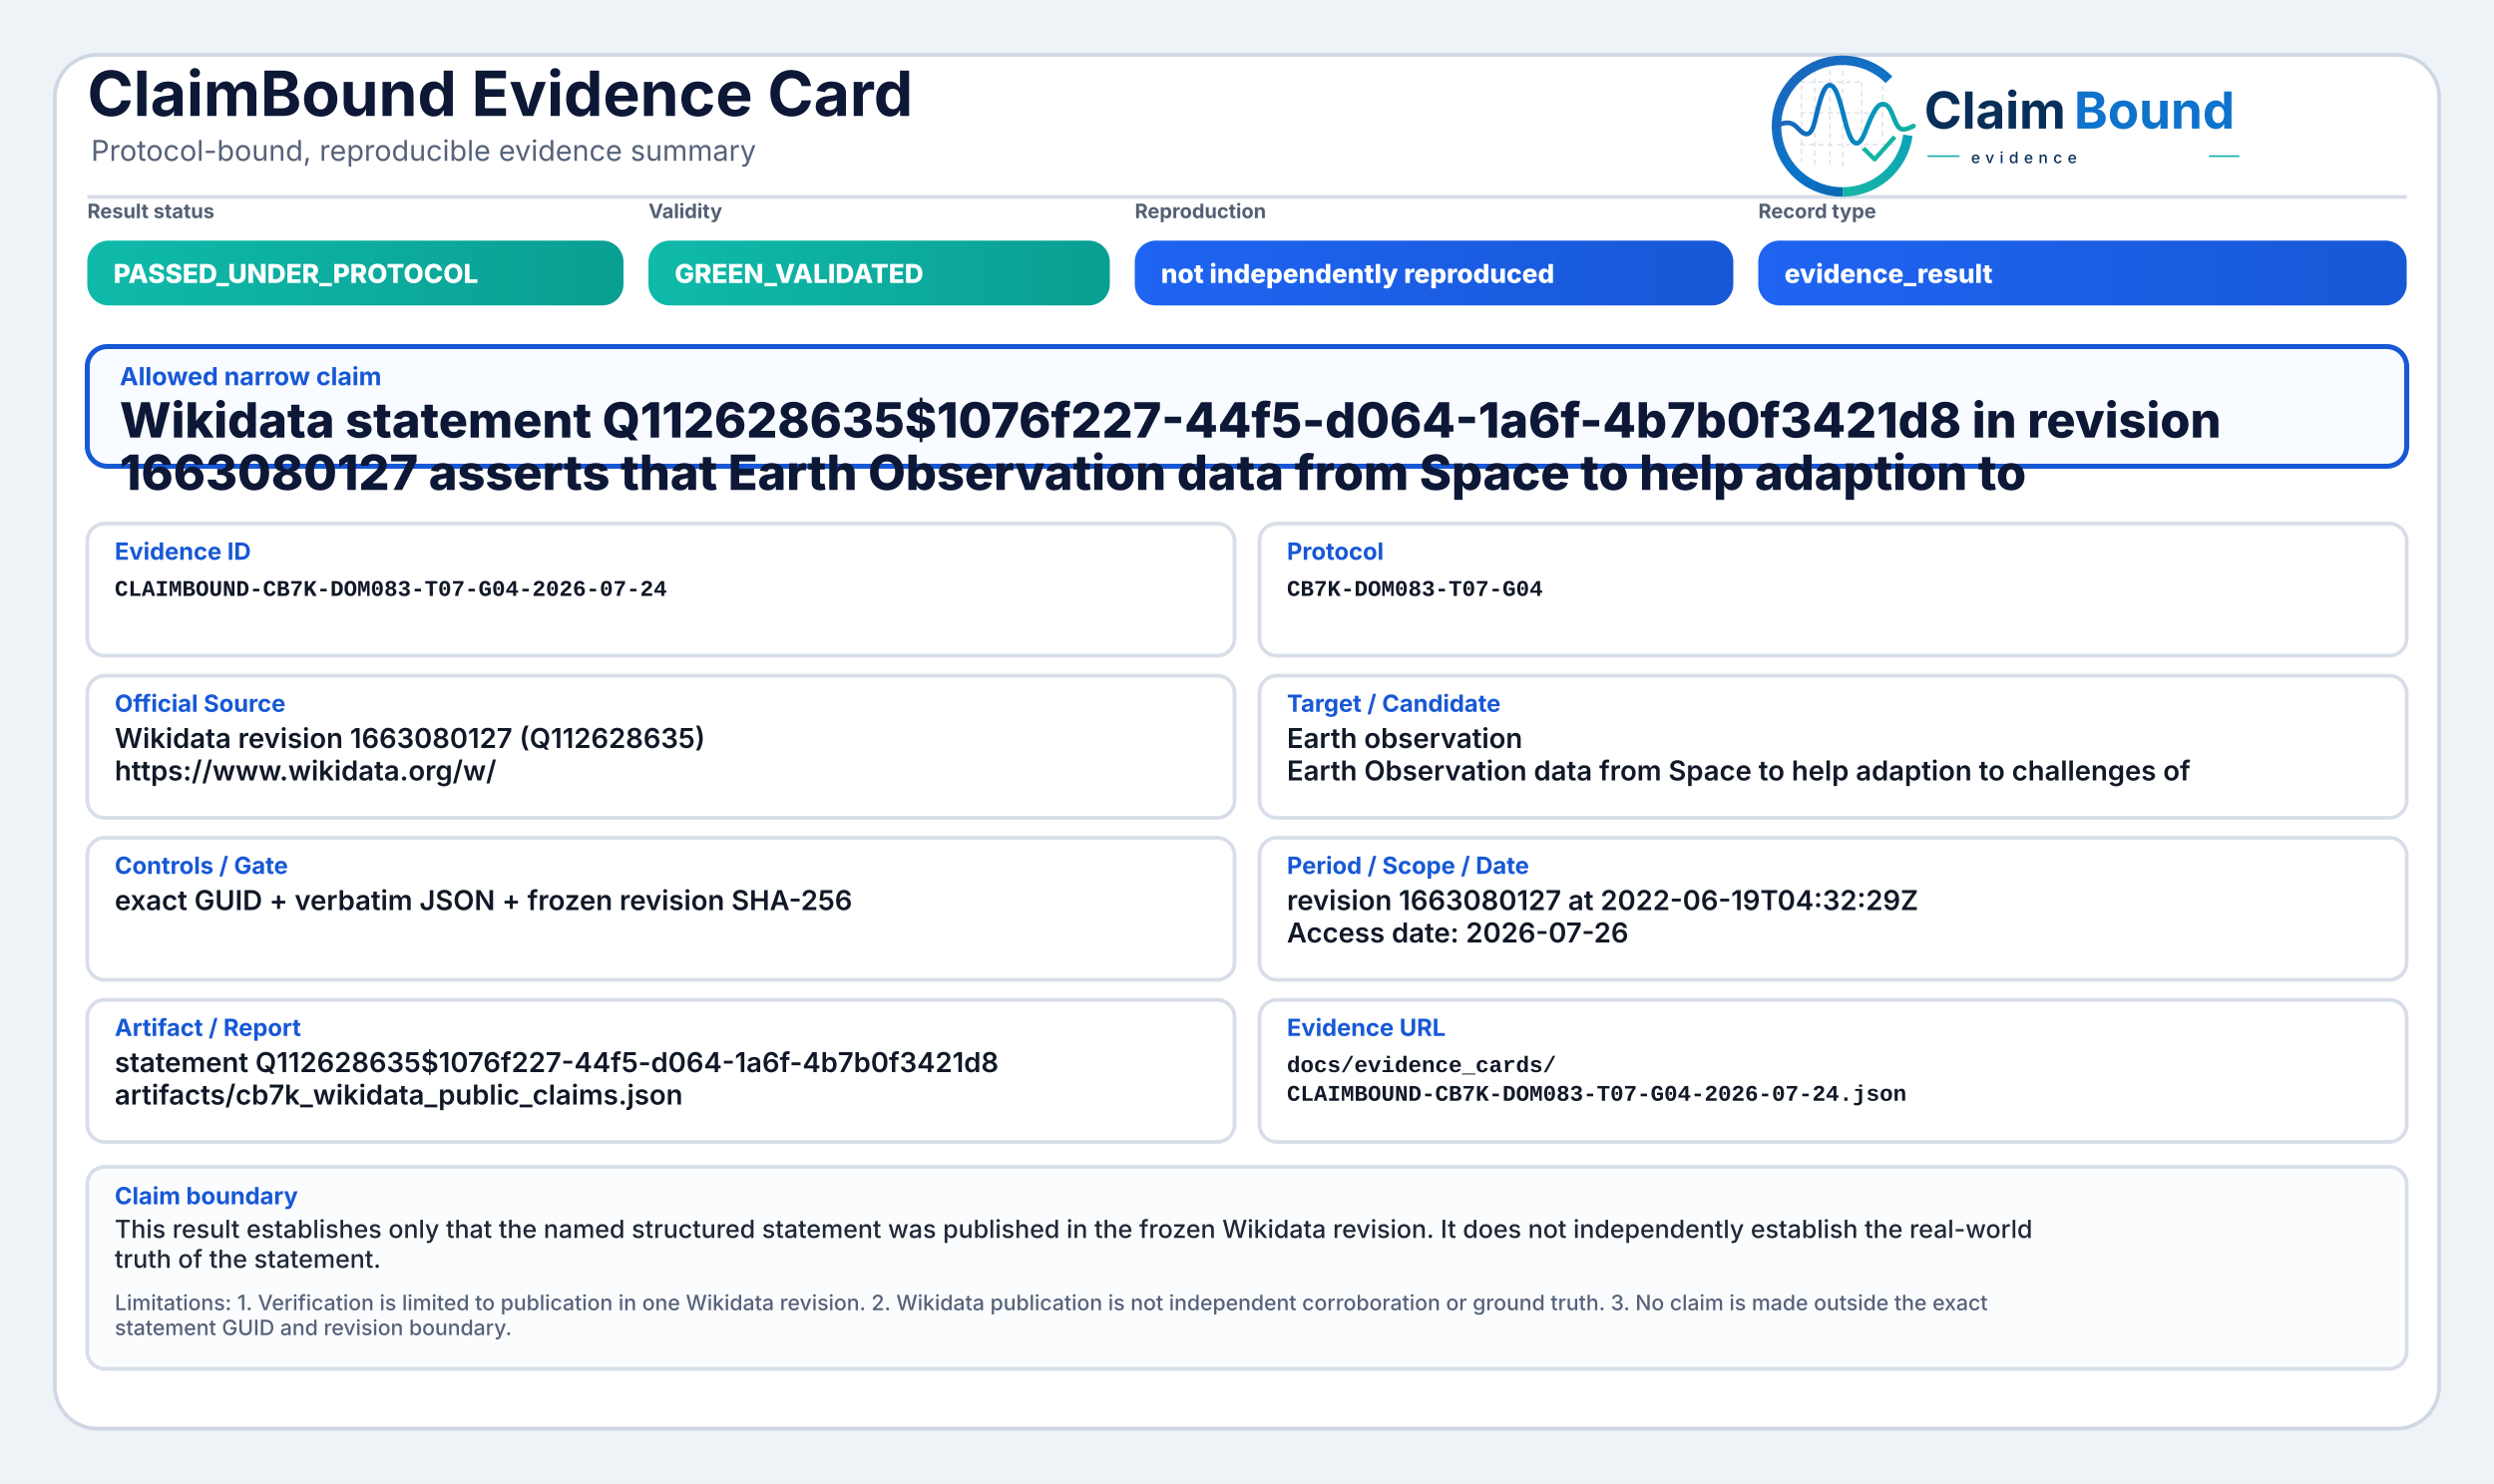
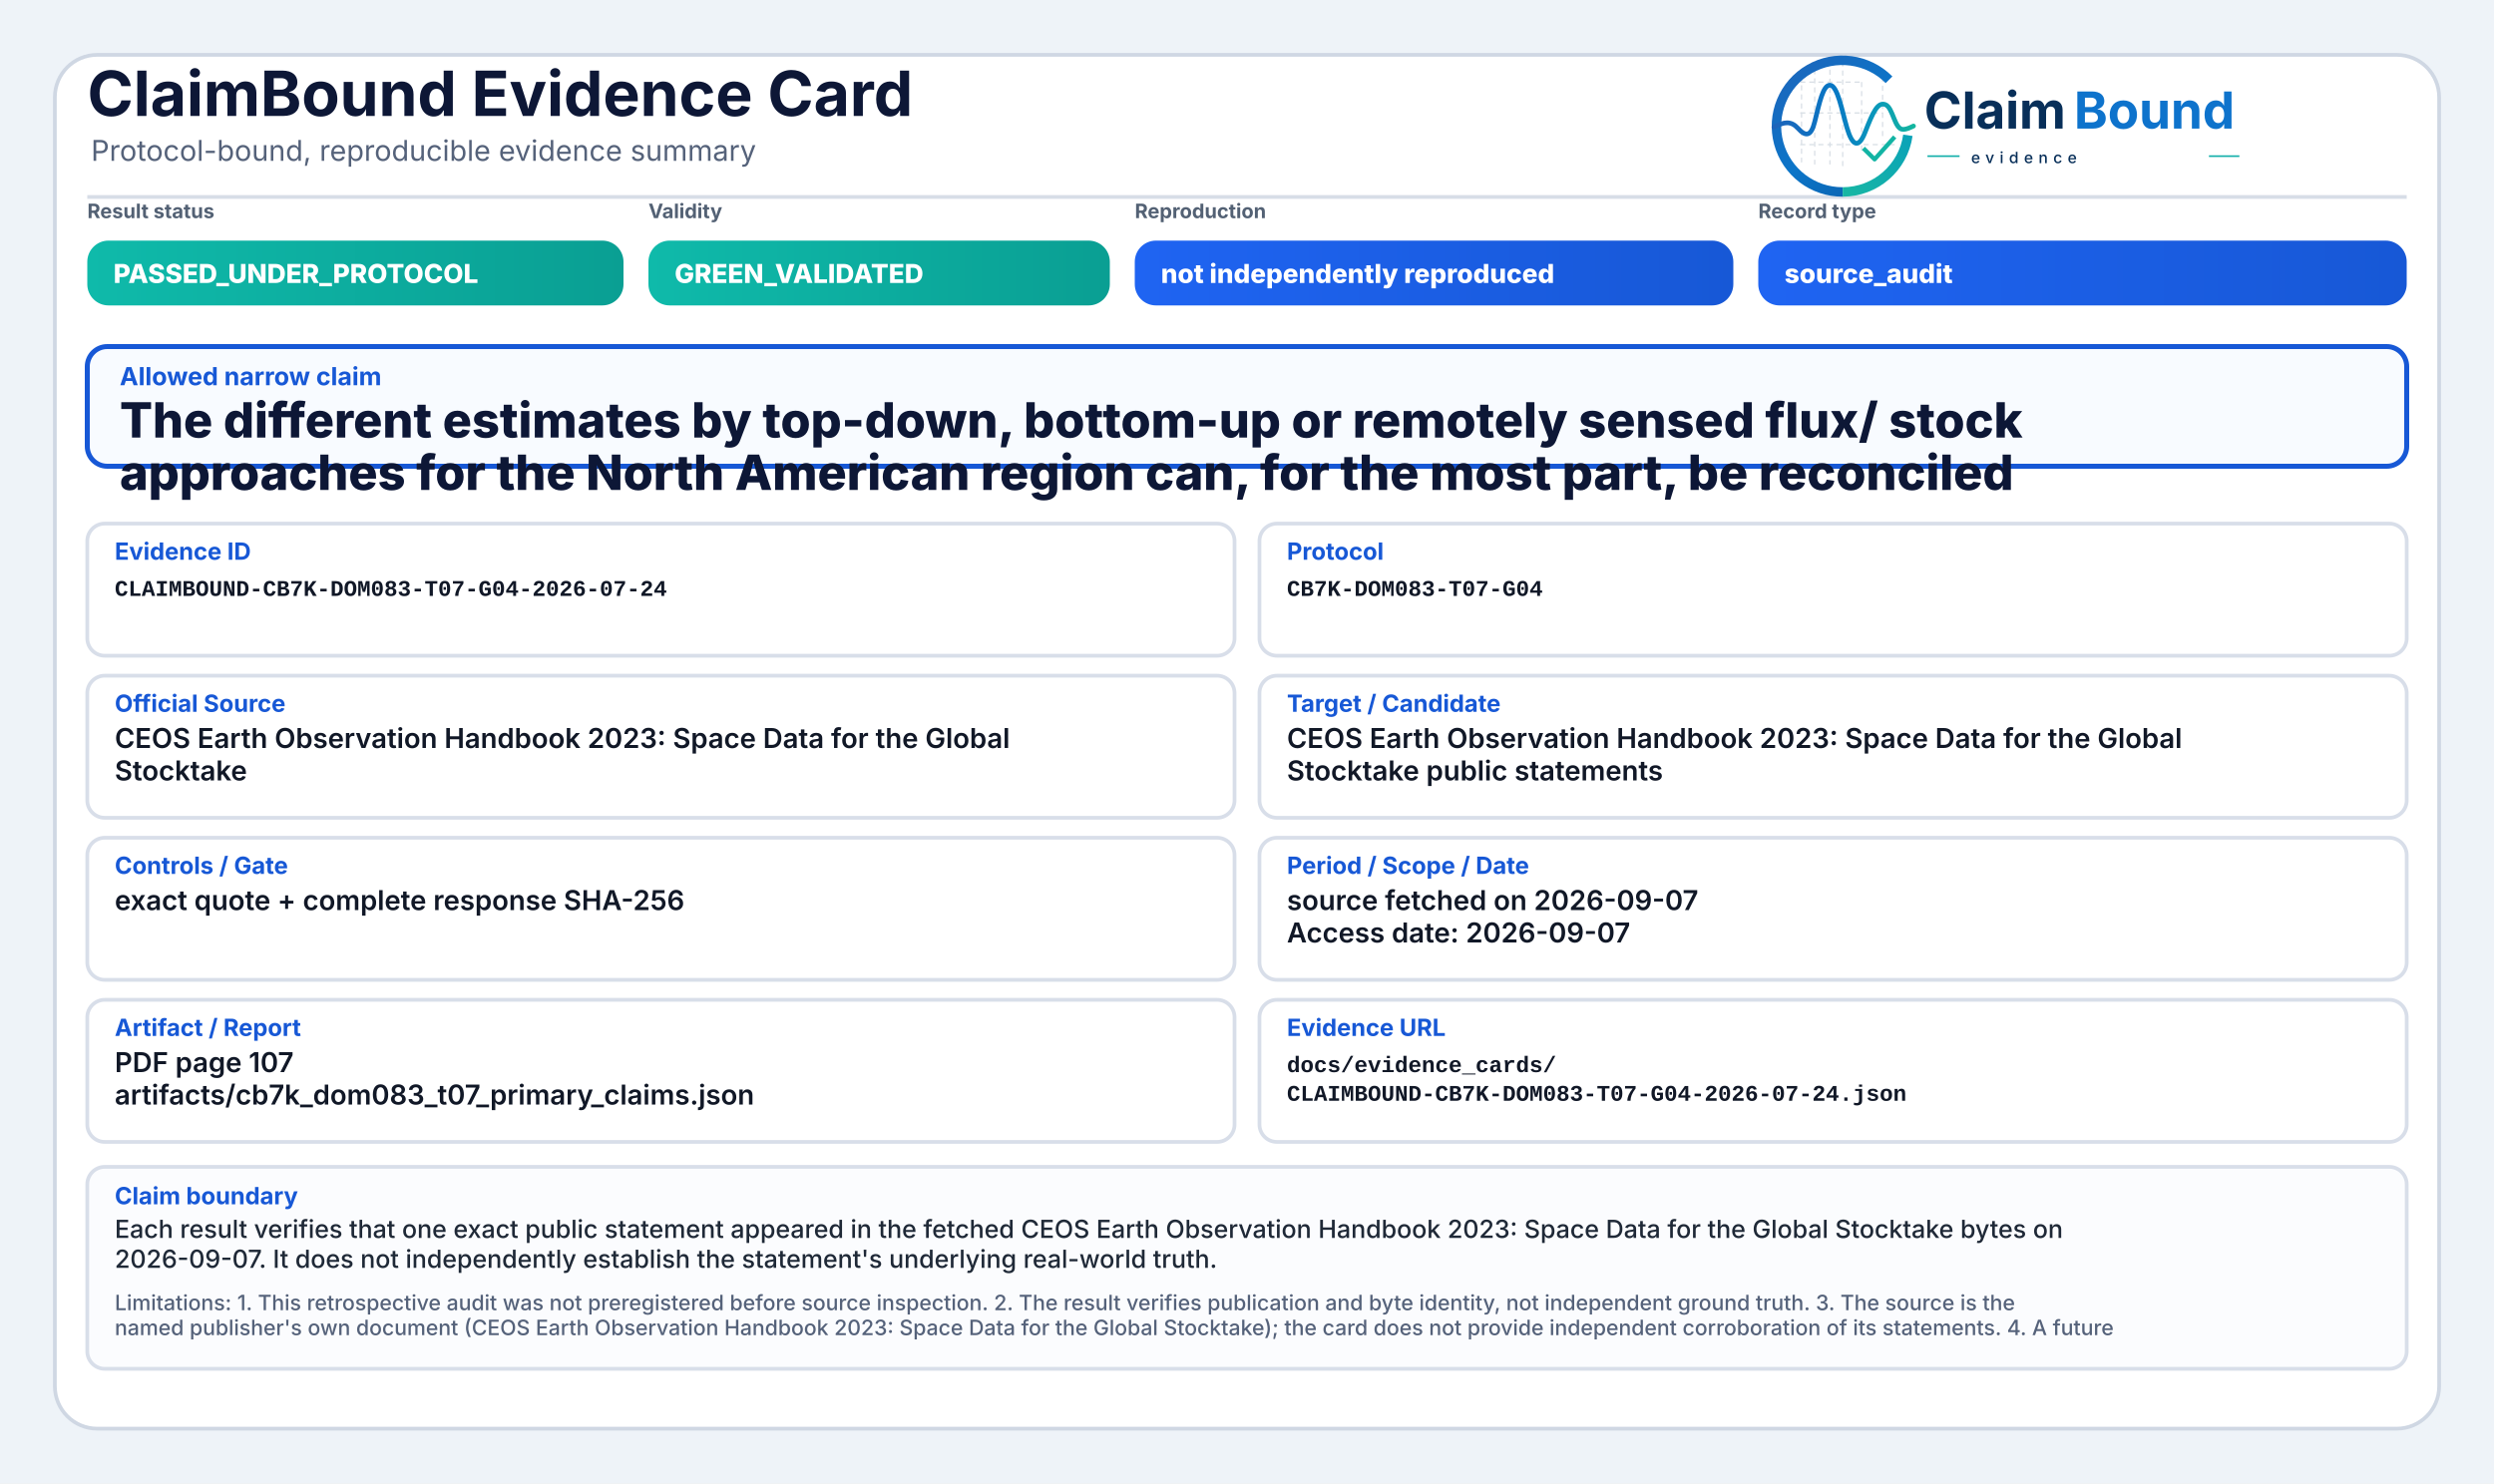
<svg xmlns="http://www.w3.org/2000/svg" width="2000" height="1190" viewBox="0 0 2000 1190" role="img" aria-label="ClaimBound Evidence Card">
  <defs>
    <linearGradient id="greenGrad" x1="0" y1="0" x2="1" y2="0">
      <stop offset="0%" stop-color="#0fbaaa" />
      <stop offset="100%" stop-color="#0a9f93" />
    </linearGradient>
    <linearGradient id="yellowGrad" x1="0" y1="0" x2="1" y2="0">
      <stop offset="0%" stop-color="#fbbf24" />
      <stop offset="100%" stop-color="#d97706" />
    </linearGradient>
    <linearGradient id="amberGrad" x1="0" y1="0" x2="1" y2="0">
      <stop offset="0%" stop-color="#f97316" />
      <stop offset="100%" stop-color="#c2410c" />
    </linearGradient>
    <linearGradient id="redGrad" x1="0" y1="0" x2="1" y2="0">
      <stop offset="0%" stop-color="#ef4444" />
      <stop offset="100%" stop-color="#b91c1c" />
    </linearGradient>
    <linearGradient id="grayGrad" x1="0" y1="0" x2="1" y2="0">
      <stop offset="0%" stop-color="#64748b" />
      <stop offset="100%" stop-color="#475569" />
    </linearGradient>
    <linearGradient id="blueGrad" x1="0" y1="0" x2="1" y2="0">
      <stop offset="0%" stop-color="#1f64f2" />
      <stop offset="100%" stop-color="#1758d6" />
    </linearGradient>
    <linearGradient id="logoRingBlue" x1="73" y1="453" x2="348" y2="793" gradientUnits="userSpaceOnUse">
      <stop offset="0" stop-color="#1E64BA" />
      <stop offset="0.55" stop-color="#0C75C8" />
      <stop offset="1" stop-color="#0A5FAB" />
    </linearGradient>
    <linearGradient id="logoRingTeal" x1="221" y1="792" x2="403" y2="594" gradientUnits="userSpaceOnUse">
      <stop offset="0" stop-color="#18B7A3" />
      <stop offset="1" stop-color="#089EBC" />
    </linearGradient>
    <linearGradient id="logoSignalGradient" x1="61" y1="628" x2="404" y2="628" gradientUnits="userSpaceOnUse">
      <stop offset="0" stop-color="#1E64BA" />
      <stop offset="0.43" stop-color="#0877C4" />
      <stop offset="0.72" stop-color="#0A97BB" />
      <stop offset="1" stop-color="#14B69E" />
    </linearGradient>
  </defs>
  <rect x="0" y="0" width="2000" height="1190" fill="#eef3f8" />
  <rect x="44" y="44" width="1912" height="1102" rx="34" fill="#ffffff" stroke="#cfd7e3" stroke-width="3" />
  <path d="M70 158 H1930" stroke="#d7dde7" stroke-width="3" />
  <text x="70" y="93" font-family="Inter, Segoe UI, Arial, sans-serif" font-size="50" font-weight="750" fill="#0d1736">ClaimBound Evidence Card</text>
  <text x="73" y="129" font-family="Inter, Segoe UI, Arial, sans-serif" font-size="23" font-weight="400" fill="#55627a">Protocol-bound, reproducible evidence summary</text>
  <g aria-label="ClaimBound evidence logo" transform="translate(1415,52) scale(0.33) translate(-40,-478)">
    <g stroke-linecap="butt" stroke-linejoin="round">
      <g stroke="#CBD3DC" stroke-width="3.2" stroke-linecap="round" stroke-dasharray="10 12" opacity="0.72">
        <path d="M130 507V714" />
        <path d="M162 490V719" />
        <path d="M199 491V719" />
        <path d="M230 471V726" />
        <path d="M276 521V690" />
        <path d="M327 508V650" />
        <path d="M128 520H277" />
        <path d="M128 595H327" />
        <path d="M128 672H355" />
      </g>
      <path d="M342.6 514.3A160 160 0 1 0 230 787" fill="none" stroke="url(#logoRingBlue)" stroke-width="23" />
      <path d="M230 787A160 160 0 0 0 388.4 649.3" fill="none" stroke="url(#logoRingTeal)" stroke-width="23" />
      <path d="M63 629.5C87 616.4 104.3 613.6 121.2 632.2C140.7 653.8 153.4 651.6 162.1 616.2C173.8 568.5 182.5 527.5 198.9 527.5C217.5 527.5 228.4 590.6 240.3 630.8C253.4 675.4 268.6 682.8 284.6 641.5C303.5 592.9 315.2 567.6 333.7 574.7C352.6 582 355.7 635.1 376.6 634.9C386.2 634.8 394 630.4 402 626.8" fill="none" stroke="url(#logoSignalGradient)" stroke-width="11.5" stroke-linecap="round" />
      <path d="M284 684.5L307.5 707.7L353 657" fill="none" stroke="#12B4A4" stroke-width="10.5" stroke-linecap="square" />
    </g>
    <text x="428" y="633" font-family="Inter, Segoe UI, Arial, sans-serif" font-size="124" font-weight="750" fill="#082F59" text-rendering="geometricPrecision">Claim</text>
    <text x="792" y="633" font-family="Inter, Segoe UI, Arial, sans-serif" font-size="124" font-weight="750" fill="#0E73CC" text-rendering="geometricPrecision">Bound</text>
    <line x1="436" y1="700" x2="514" y2="700" stroke="#11AFA9" stroke-width="4" />
    <text x="542" y="717" font-family="Inter, Segoe UI, Arial, sans-serif" font-size="38" font-weight="500" letter-spacing="13" fill="#082F59">evidence</text>
    <line x1="1120" y1="700" x2="1194" y2="700" stroke="#11AFA9" stroke-width="4" />
  </g>
  <text x="70" y="175" font-family="Inter, Segoe UI, Arial, sans-serif" font-size="16" font-weight="650" fill="#536174">Result status</text>
  <rect x="70" y="193" width="430" height="52" rx="17" fill="url(#greenGrad)" />
  <text x="91" y="227" font-family="Inter, Segoe UI, Arial, sans-serif" font-size="21" font-weight="800" fill="#ffffff">PASSED_UNDER_PROTOCOL</text>
  <text x="520" y="175" font-family="Inter, Segoe UI, Arial, sans-serif" font-size="16" font-weight="650" fill="#536174">Validity</text>
  <rect x="520" y="193" width="370" height="52" rx="17" fill="url(#greenGrad)" />
  <text x="541" y="227" font-family="Inter, Segoe UI, Arial, sans-serif" font-size="21" font-weight="800" fill="#ffffff">GREEN_VALIDATED</text>
  <text x="910" y="175" font-family="Inter, Segoe UI, Arial, sans-serif" font-size="16" font-weight="650" fill="#536174">Reproduction</text>
  <rect x="910" y="193" width="480" height="52" rx="17" fill="url(#blueGrad)" />
  <text x="931" y="227" font-family="Inter, Segoe UI, Arial, sans-serif" font-size="21" font-weight="800" fill="#ffffff">not independently reproduced</text>
  <text x="1410" y="175" font-family="Inter, Segoe UI, Arial, sans-serif" font-size="16" font-weight="650" fill="#536174">Record type</text>
  <rect x="1410" y="193" width="520" height="52" rx="17" fill="url(#blueGrad)" />
-   <text x="1431" y="227" font-family="Inter, Segoe UI, Arial, sans-serif" font-size="21" font-weight="800" fill="#ffffff">evidence_result</text>
+   <text x="1431" y="227" font-family="Inter, Segoe UI, Arial, sans-serif" font-size="21" font-weight="800" fill="#ffffff">source_audit</text>
  <rect x="70" y="278" width="1860" height="96" rx="16" fill="#f8fbff" stroke="#1758d6" stroke-width="4" />
  <text x="96" y="309" font-family="Inter, Segoe UI, Arial, sans-serif" font-size="20" font-weight="750" fill="#1758d6">Allowed narrow claim</text>
-   <text x="96" y="351" font-family="Inter, Segoe UI, Arial, sans-serif" font-size="39" font-weight="800" fill="#0d1736">Wikidata statement Q112628635$1076f227-44f5-d064-1a6f-4b7b0f3421d8 in revision</text>
-   <text x="96" y="393" font-family="Inter, Segoe UI, Arial, sans-serif" font-size="39" font-weight="800" fill="#0d1736">1663080127 asserts that Earth Observation data from Space to help adaption to</text>
+   <text x="96" y="351" font-family="Inter, Segoe UI, Arial, sans-serif" font-size="39" font-weight="800" fill="#0d1736">The different estimates by top-down, bottom-up or remotely sensed flux/ stock</text>
+   <text x="96" y="393" font-family="Inter, Segoe UI, Arial, sans-serif" font-size="39" font-weight="800" fill="#0d1736">approaches for the North American region can, for the most part, be reconciled</text>
  <rect x="70" y="420" width="920" height="106" rx="14" fill="#ffffff" stroke="#d8dee9" stroke-width="3" />
  <text x="92" y="449" font-family="Inter, Segoe UI, Arial, sans-serif" font-size="19" font-weight="750" fill="#1758d6">Evidence ID</text>
  <text x="92" y="478" font-family="SFMono-Regular, Consolas, Liberation Mono, monospace" font-size="18" font-weight="600" fill="#111827">CLAIMBOUND-CB7K-DOM083-T07-G04-2026-07-24</text>
  <rect x="1010" y="420" width="920" height="106" rx="14" fill="#ffffff" stroke="#d8dee9" stroke-width="3" />
  <text x="1032" y="449" font-family="Inter, Segoe UI, Arial, sans-serif" font-size="19" font-weight="750" fill="#1758d6">Protocol</text>
  <text x="1032" y="478" font-family="SFMono-Regular, Consolas, Liberation Mono, monospace" font-size="18" font-weight="600" fill="#111827">CB7K-DOM083-T07-G04</text>
  <rect x="70" y="542" width="920" height="114" rx="14" fill="#ffffff" stroke="#d8dee9" stroke-width="3" />
  <text x="92" y="571" font-family="Inter, Segoe UI, Arial, sans-serif" font-size="19" font-weight="750" fill="#1758d6">Official Source</text>
-   <text x="92" y="600" font-family="Inter, Segoe UI, Arial, sans-serif" font-size="22" font-weight="600" fill="#111827">Wikidata revision 1663080127 (Q112628635)</text>
-   <text x="92" y="626" font-family="Inter, Segoe UI, Arial, sans-serif" font-size="22" font-weight="600" fill="#111827">https://www.wikidata.org/w/</text>
+   <text x="92" y="600" font-family="Inter, Segoe UI, Arial, sans-serif" font-size="22" font-weight="600" fill="#111827">CEOS Earth Observation Handbook 2023: Space Data for the Global</text>
+   <text x="92" y="626" font-family="Inter, Segoe UI, Arial, sans-serif" font-size="22" font-weight="600" fill="#111827">Stocktake</text>
  <rect x="1010" y="542" width="920" height="114" rx="14" fill="#ffffff" stroke="#d8dee9" stroke-width="3" />
  <text x="1032" y="571" font-family="Inter, Segoe UI, Arial, sans-serif" font-size="19" font-weight="750" fill="#1758d6">Target / Candidate</text>
-   <text x="1032" y="600" font-family="Inter, Segoe UI, Arial, sans-serif" font-size="22" font-weight="600" fill="#111827">Earth observation</text>
-   <text x="1032" y="626" font-family="Inter, Segoe UI, Arial, sans-serif" font-size="22" font-weight="600" fill="#111827">Earth Observation data from Space to help adaption to challenges of</text>
+   <text x="1032" y="600" font-family="Inter, Segoe UI, Arial, sans-serif" font-size="22" font-weight="600" fill="#111827">CEOS Earth Observation Handbook 2023: Space Data for the Global</text>
+   <text x="1032" y="626" font-family="Inter, Segoe UI, Arial, sans-serif" font-size="22" font-weight="600" fill="#111827">Stocktake public statements</text>
  <rect x="70" y="672" width="920" height="114" rx="14" fill="#ffffff" stroke="#d8dee9" stroke-width="3" />
  <text x="92" y="701" font-family="Inter, Segoe UI, Arial, sans-serif" font-size="19" font-weight="750" fill="#1758d6">Controls / Gate</text>
-   <text x="92" y="730" font-family="Inter, Segoe UI, Arial, sans-serif" font-size="22" font-weight="600" fill="#111827">exact GUID + verbatim JSON + frozen revision SHA-256</text>
+   <text x="92" y="730" font-family="Inter, Segoe UI, Arial, sans-serif" font-size="22" font-weight="600" fill="#111827">exact quote + complete response SHA-256</text>
  <rect x="1010" y="672" width="920" height="114" rx="14" fill="#ffffff" stroke="#d8dee9" stroke-width="3" />
  <text x="1032" y="701" font-family="Inter, Segoe UI, Arial, sans-serif" font-size="19" font-weight="750" fill="#1758d6">Period / Scope / Date</text>
-   <text x="1032" y="730" font-family="Inter, Segoe UI, Arial, sans-serif" font-size="22" font-weight="600" fill="#111827">revision 1663080127 at 2022-06-19T04:32:29Z</text>
-   <text x="1032" y="756" font-family="Inter, Segoe UI, Arial, sans-serif" font-size="22" font-weight="600" fill="#111827">Access date: 2026-07-26</text>
+   <text x="1032" y="730" font-family="Inter, Segoe UI, Arial, sans-serif" font-size="22" font-weight="600" fill="#111827">source fetched on 2026-09-07</text>
+   <text x="1032" y="756" font-family="Inter, Segoe UI, Arial, sans-serif" font-size="22" font-weight="600" fill="#111827">Access date: 2026-09-07</text>
  <rect x="70" y="802" width="920" height="114" rx="14" fill="#ffffff" stroke="#d8dee9" stroke-width="3" />
  <text x="92" y="831" font-family="Inter, Segoe UI, Arial, sans-serif" font-size="19" font-weight="750" fill="#1758d6">Artifact / Report</text>
-   <text x="92" y="860" font-family="Inter, Segoe UI, Arial, sans-serif" font-size="22" font-weight="600" fill="#111827">statement Q112628635$1076f227-44f5-d064-1a6f-4b7b0f3421d8</text>
-   <text x="92" y="886" font-family="Inter, Segoe UI, Arial, sans-serif" font-size="22" font-weight="600" fill="#111827">artifacts/cb7k_wikidata_public_claims.json</text>
+   <text x="92" y="860" font-family="Inter, Segoe UI, Arial, sans-serif" font-size="22" font-weight="600" fill="#111827">PDF page 107</text>
+   <text x="92" y="886" font-family="Inter, Segoe UI, Arial, sans-serif" font-size="22" font-weight="600" fill="#111827">artifacts/cb7k_dom083_t07_primary_claims.json</text>
  <rect x="1010" y="802" width="920" height="114" rx="14" fill="#ffffff" stroke="#d8dee9" stroke-width="3" />
  <text x="1032" y="831" font-family="Inter, Segoe UI, Arial, sans-serif" font-size="19" font-weight="750" fill="#1758d6">Evidence URL</text>
  <text x="1032" y="860" font-family="SFMono-Regular, Consolas, Liberation Mono, monospace" font-size="18" font-weight="600" fill="#111827">docs/evidence_cards/</text>
  <text x="1032" y="883" font-family="SFMono-Regular, Consolas, Liberation Mono, monospace" font-size="18" font-weight="600" fill="#111827">CLAIMBOUND-CB7K-DOM083-T07-G04-2026-07-24.json</text>
  <rect x="70" y="936" width="1860" height="162" rx="14" fill="#fbfcfe" stroke="#d8dee9" stroke-width="3" />
  <text x="92" y="966" font-family="Inter, Segoe UI, Arial, sans-serif" font-size="19" font-weight="750" fill="#1758d6">Claim boundary</text>
-   <text x="92" y="993" font-family="Inter, Segoe UI, Arial, sans-serif" font-size="20" font-weight="500" fill="#1f2937">This result establishes only that the named structured statement was published in the frozen Wikidata revision. It does not independently establish the real-world</text>
-   <text x="92" y="1017" font-family="Inter, Segoe UI, Arial, sans-serif" font-size="20" font-weight="500" fill="#1f2937">truth of the statement.</text>
-   <text x="92" y="1051" font-family="Inter, Segoe UI, Arial, sans-serif" font-size="17" font-weight="500" fill="#55627a">Limitations: 1. Verification is limited to publication in one Wikidata revision. 2. Wikidata publication is not independent corroboration or ground truth. 3. No claim is made outside the exact</text>
-   <text x="92" y="1071" font-family="Inter, Segoe UI, Arial, sans-serif" font-size="17" font-weight="500" fill="#55627a">statement GUID and revision boundary.</text>
+   <text x="92" y="993" font-family="Inter, Segoe UI, Arial, sans-serif" font-size="20" font-weight="500" fill="#1f2937">Each result verifies that one exact public statement appeared in the fetched CEOS Earth Observation Handbook 2023: Space Data for the Global Stocktake bytes on</text>
+   <text x="92" y="1017" font-family="Inter, Segoe UI, Arial, sans-serif" font-size="20" font-weight="500" fill="#1f2937">2026-09-07. It does not independently establish the statement's underlying real-world truth.</text>
+   <text x="92" y="1051" font-family="Inter, Segoe UI, Arial, sans-serif" font-size="17" font-weight="500" fill="#55627a">Limitations: 1. This retrospective audit was not preregistered before source inspection. 2. The result verifies publication and byte identity, not independent ground truth. 3. The source is the</text>
+   <text x="92" y="1071" font-family="Inter, Segoe UI, Arial, sans-serif" font-size="17" font-weight="500" fill="#55627a">named publisher's own document (CEOS Earth Observation Handbook 2023: Space Data for the Global Stocktake); the card does not provide independent corroboration of its statements. 4. A future</text>
</svg>
